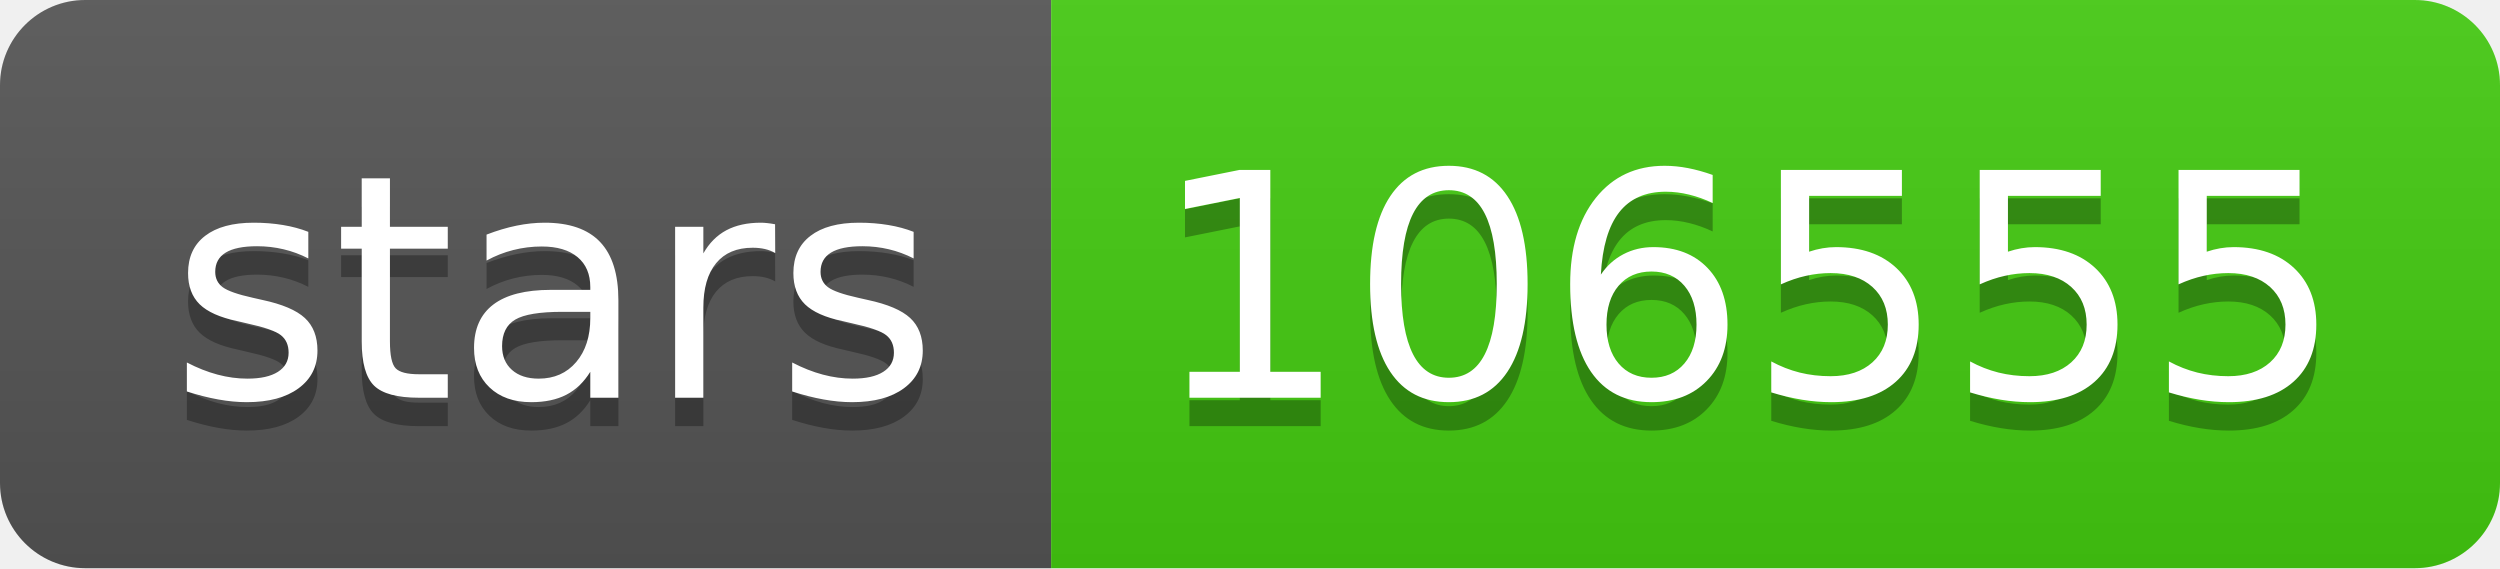
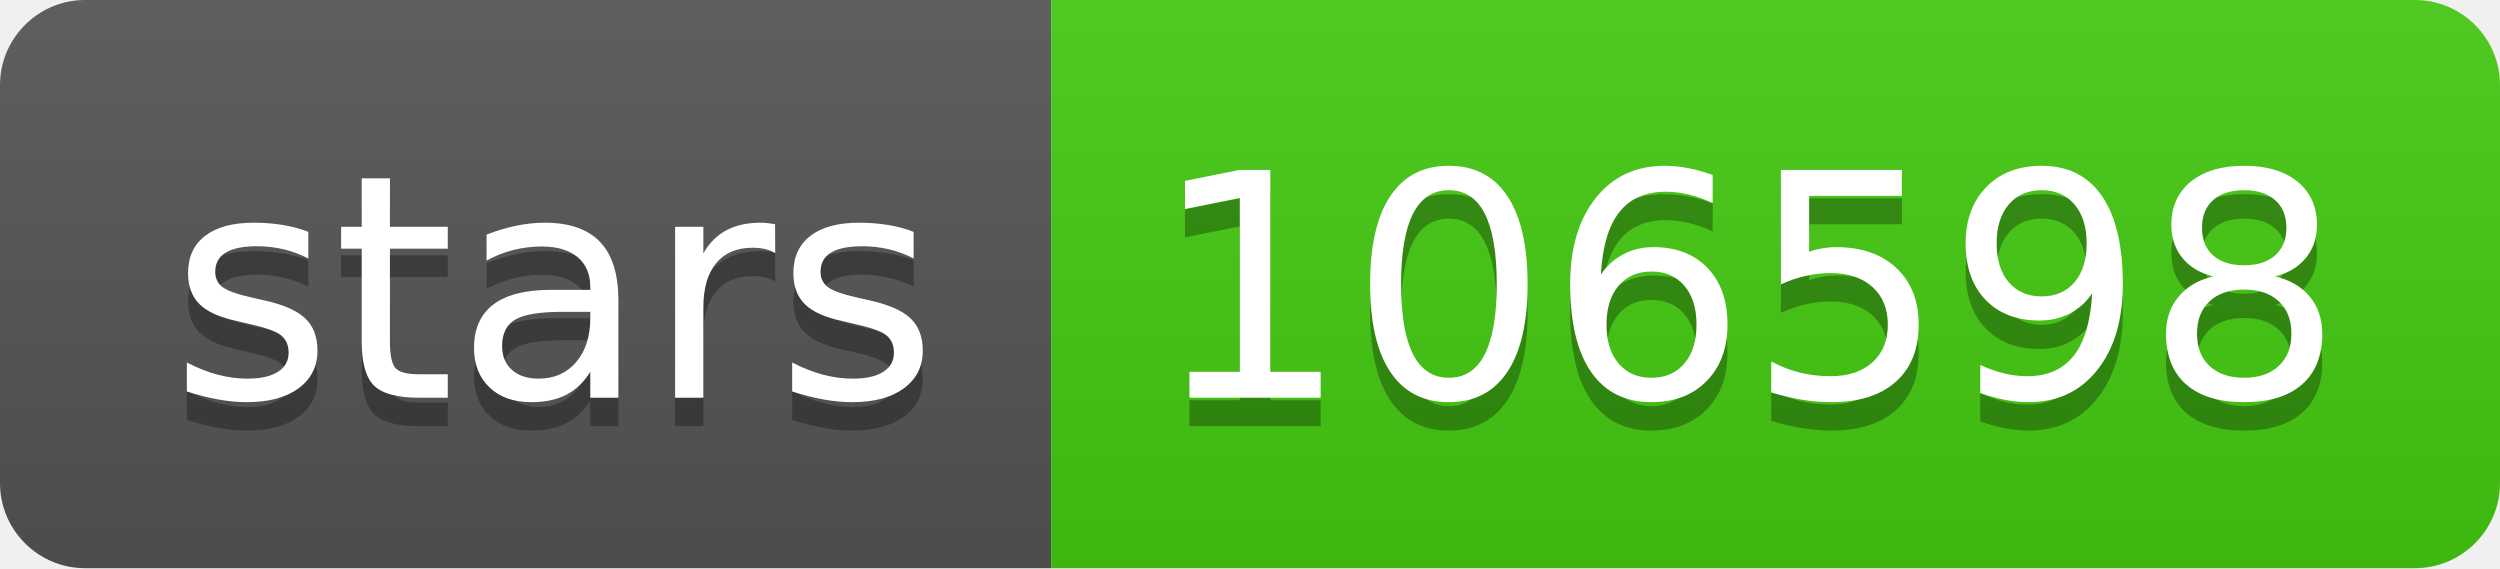
- <svg xmlns="http://www.w3.org/2000/svg" width="88" height="20" role="img" aria-label="stars: 106555">
+ <svg xmlns="http://www.w3.org/2000/svg" width="88" height="20" role="img" aria-label="stars: 106598">
  <linearGradient id="s" x2="0" y2="100%">
    <stop offset="0" stop-color="#bbb" stop-opacity=".1" />
    <stop offset="1" stop-opacity=".1" />
  </linearGradient>
  <clipPath id="r">
    <rect width="88" height="20" rx="3" fill="#fff" />
  </clipPath>
  <g clip-path="url(#r)">
    <rect width="37" height="20" fill="#555" />
    <rect x="37" width="51" height="20" fill="#4c1" />
    <rect width="88" height="20" fill="url(#s)" />
  </g>
  <g fill="#fff" text-anchor="middle" font-family="Verdana,Geneva,DejaVu Sans,sans-serif" text-rendering="geometricPrecision" font-size="110">
    <text aria-hidden="true" x="195" y="150" fill="#010101" fill-opacity=".3" transform="scale(.1)" textLength="270">stars</text>
    <text x="195" y="140" transform="scale(.1)" fill="#fff" textLength="270">stars</text>
-     <text aria-hidden="true" x="615" y="150" fill="#010101" fill-opacity=".3" transform="scale(.1)" textLength="410">106555</text>
-     <text x="615" y="140" transform="scale(.1)" fill="#fff" textLength="410">106555</text>
+     <text aria-hidden="true" x="615" y="150" fill="#010101" fill-opacity=".3" transform="scale(.1)" textLength="410">106598</text>
+     <text x="615" y="140" transform="scale(.1)" fill="#fff" textLength="410">106598</text>
  </g>
</svg>
